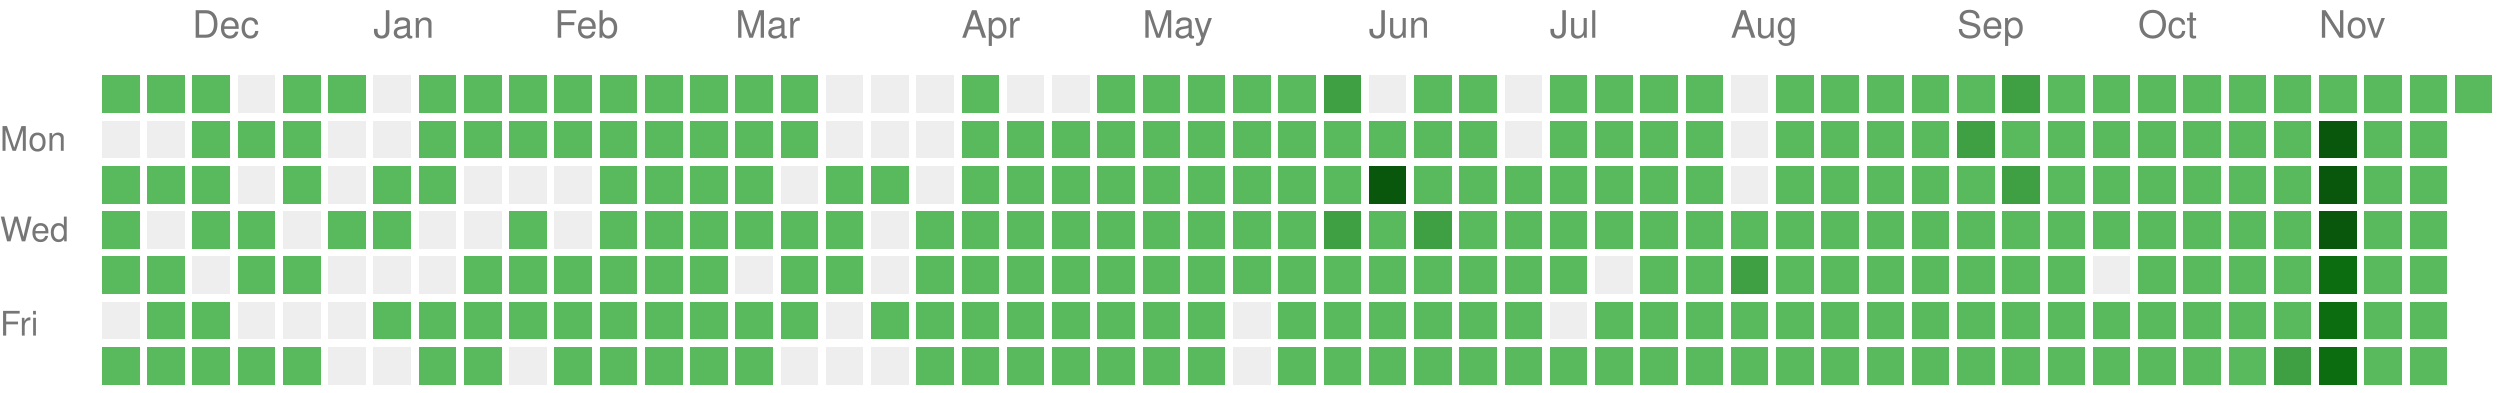
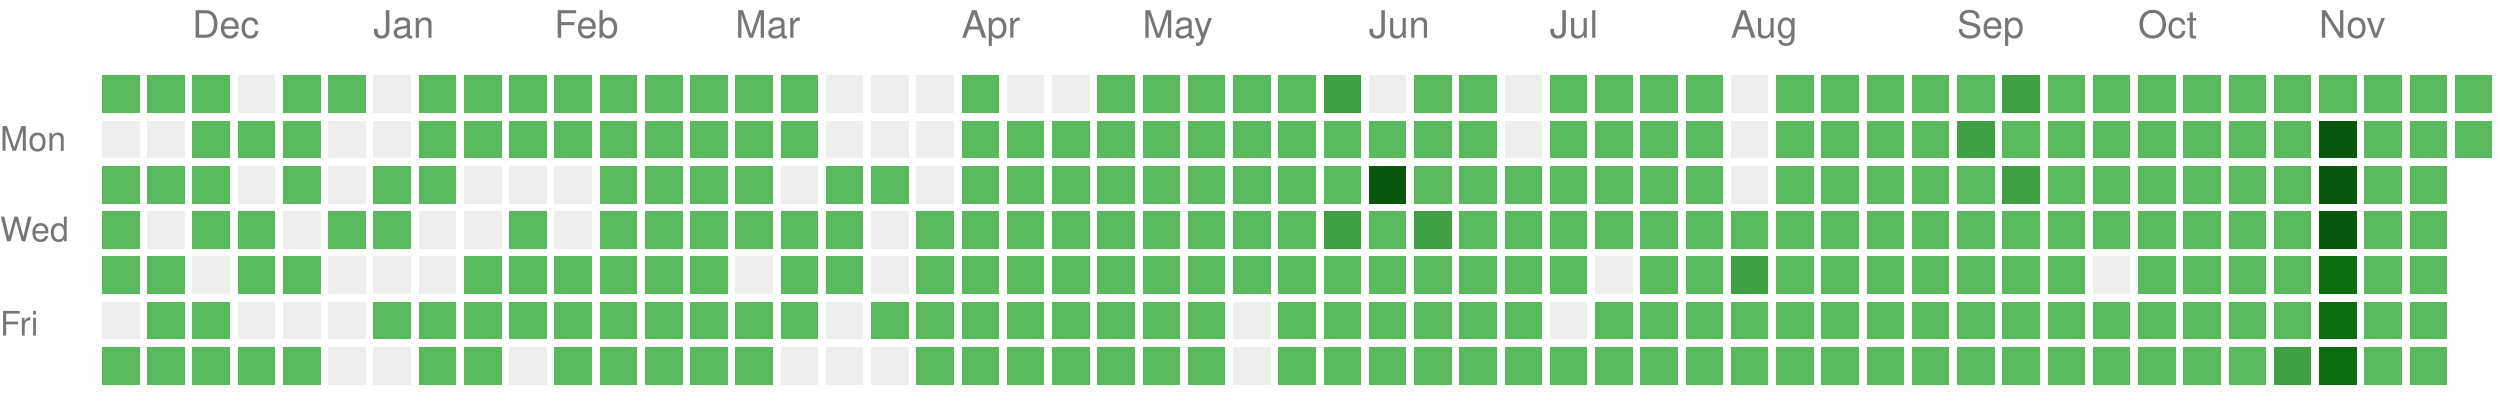
<svg xmlns="http://www.w3.org/2000/svg" version="1.1" width="663" height="104">
  <rect style="fill:#58ba5c;shape-rendering:crispedges;" data-score="1" data-date="2025-11-23" x="27" y="20" width="10" height="10" />
  <rect style="fill:#58ba5c;shape-rendering:crispedges;" data-score="1" data-date="2025-11-30" x="39" y="20" width="10" height="10" />
  <rect style="fill:#58ba5c;shape-rendering:crispedges;" data-score="1" data-date="2025-12-07" x="51" y="20" width="10" height="10" />
  <rect style="fill:#EEEEEE;shape-rendering:crispedges;" data-score="0" data-date="2025-12-14" x="63" y="20" width="10" height="10" />
  <rect style="fill:#58ba5c;shape-rendering:crispedges;" data-score="1" data-date="2025-12-21" x="75" y="20" width="10" height="10" />
  <rect style="fill:#58ba5c;shape-rendering:crispedges;" data-score="1" data-date="2025-12-28" x="87" y="20" width="10" height="10" />
  <rect style="fill:#EEEEEE;shape-rendering:crispedges;" data-score="0" data-date="2026-01-04" x="99" y="20" width="10" height="10" />
  <rect style="fill:#58ba5c;shape-rendering:crispedges;" data-score="1" data-date="2026-01-11" x="111" y="20" width="10" height="10" />
  <rect style="fill:#58ba5c;shape-rendering:crispedges;" data-score="1" data-date="2026-01-18" x="123" y="20" width="10" height="10" />
  <rect style="fill:#58ba5c;shape-rendering:crispedges;" data-score="1" data-date="2026-01-25" x="135" y="20" width="10" height="10" />
  <rect style="fill:#58ba5c;shape-rendering:crispedges;" data-score="1" data-date="2026-02-01" x="147" y="20" width="10" height="10" />
  <rect style="fill:#58ba5c;shape-rendering:crispedges;" data-score="1" data-date="2026-02-08" x="159" y="20" width="10" height="10" />
  <rect style="fill:#58ba5c;shape-rendering:crispedges;" data-score="1" data-date="2026-02-15" x="171" y="20" width="10" height="10" />
  <rect style="fill:#58ba5c;shape-rendering:crispedges;" data-score="1" data-date="2026-02-22" x="183" y="20" width="10" height="10" />
  <rect style="fill:#58ba5c;shape-rendering:crispedges;" data-score="1" data-date="2026-03-01" x="195" y="20" width="10" height="10" />
  <rect style="fill:#58ba5c;shape-rendering:crispedges;" data-score="1" data-date="2026-03-08" x="207" y="20" width="10" height="10" />
  <rect style="fill:#EEEEEE;shape-rendering:crispedges;" data-score="0" data-date="2026-03-15" x="219" y="20" width="10" height="10" />
  <rect style="fill:#EEEEEE;shape-rendering:crispedges;" data-score="0" data-date="2026-03-22" x="231" y="20" width="10" height="10" />
  <rect style="fill:#EEEEEE;shape-rendering:crispedges;" data-score="0" data-date="2026-03-29" x="243" y="20" width="10" height="10" />
  <rect style="fill:#58ba5c;shape-rendering:crispedges;" data-score="1" data-date="2026-04-05" x="255" y="20" width="10" height="10" />
  <rect style="fill:#EEEEEE;shape-rendering:crispedges;" data-score="0" data-date="2026-04-12" x="267" y="20" width="10" height="10" />
  <rect style="fill:#EEEEEE;shape-rendering:crispedges;" data-score="0" data-date="2026-04-19" x="279" y="20" width="10" height="10" />
  <rect style="fill:#58ba5c;shape-rendering:crispedges;" data-score="1" data-date="2026-04-26" x="291" y="20" width="10" height="10" />
  <rect style="fill:#58ba5c;shape-rendering:crispedges;" data-score="1" data-date="2026-05-03" x="303" y="20" width="10" height="10" />
  <rect style="fill:#58ba5c;shape-rendering:crispedges;" data-score="1" data-date="2026-05-10" x="315" y="20" width="10" height="10" />
  <rect style="fill:#58ba5c;shape-rendering:crispedges;" data-score="1" data-date="2026-05-17" x="327" y="20" width="10" height="10" />
  <rect style="fill:#58ba5c;shape-rendering:crispedges;" data-score="1" data-date="2026-05-24" x="339" y="20" width="10" height="10" />
  <rect style="fill:#3ea042;shape-rendering:crispedges;" data-score="2" data-date="2026-05-31" x="351" y="20" width="10" height="10" />
  <rect style="fill:#EEEEEE;shape-rendering:crispedges;" data-score="0" data-date="2026-06-07" x="363" y="20" width="10" height="10" />
  <rect style="fill:#58ba5c;shape-rendering:crispedges;" data-score="1" data-date="2026-06-14" x="375" y="20" width="10" height="10" />
  <rect style="fill:#58ba5c;shape-rendering:crispedges;" data-score="1" data-date="2026-06-21" x="387" y="20" width="10" height="10" />
  <rect style="fill:#EEEEEE;shape-rendering:crispedges;" data-score="0" data-date="2026-06-28" x="399" y="20" width="10" height="10" />
  <rect style="fill:#58ba5c;shape-rendering:crispedges;" data-score="1" data-date="2026-07-05" x="411" y="20" width="10" height="10" />
  <rect style="fill:#58ba5c;shape-rendering:crispedges;" data-score="1" data-date="2026-07-12" x="423" y="20" width="10" height="10" />
  <rect style="fill:#58ba5c;shape-rendering:crispedges;" data-score="1" data-date="2026-07-19" x="435" y="20" width="10" height="10" />
  <rect style="fill:#58ba5c;shape-rendering:crispedges;" data-score="1" data-date="2026-07-26" x="447" y="20" width="10" height="10" />
  <rect style="fill:#EEEEEE;shape-rendering:crispedges;" data-score="0" data-date="2026-08-02" x="459" y="20" width="10" height="10" />
  <rect style="fill:#58ba5c;shape-rendering:crispedges;" data-score="1" data-date="2026-08-09" x="471" y="20" width="10" height="10" />
  <rect style="fill:#58ba5c;shape-rendering:crispedges;" data-score="1" data-date="2026-08-16" x="483" y="20" width="10" height="10" />
  <rect style="fill:#58ba5c;shape-rendering:crispedges;" data-score="1" data-date="2026-08-23" x="495" y="20" width="10" height="10" />
  <rect style="fill:#58ba5c;shape-rendering:crispedges;" data-score="1" data-date="2026-08-30" x="507" y="20" width="10" height="10" />
  <rect style="fill:#58ba5c;shape-rendering:crispedges;" data-score="1" data-date="2026-09-06" x="519" y="20" width="10" height="10" />
  <rect style="fill:#3ea042;shape-rendering:crispedges;" data-score="2" data-date="2026-09-13" x="531" y="20" width="10" height="10" />
  <rect style="fill:#58ba5c;shape-rendering:crispedges;" data-score="1" data-date="2026-09-20" x="543" y="20" width="10" height="10" />
  <rect style="fill:#58ba5c;shape-rendering:crispedges;" data-score="1" data-date="2026-09-27" x="555" y="20" width="10" height="10" />
  <rect style="fill:#58ba5c;shape-rendering:crispedges;" data-score="1" data-date="2026-10-04" x="567" y="20" width="10" height="10" />
  <rect style="fill:#58ba5c;shape-rendering:crispedges;" data-score="1" data-date="2026-10-11" x="579" y="20" width="10" height="10" />
  <rect style="fill:#58ba5c;shape-rendering:crispedges;" data-score="1" data-date="2026-10-18" x="591" y="20" width="10" height="10" />
  <rect style="fill:#58ba5c;shape-rendering:crispedges;" data-score="1" data-date="2026-10-25" x="603" y="20" width="10" height="10" />
  <rect style="fill:#58ba5c;shape-rendering:crispedges;" data-score="1" data-date="2026-11-01" x="615" y="20" width="10" height="10" />
  <rect style="fill:#58ba5c;shape-rendering:crispedges;" data-score="1" data-date="2026-11-08" x="627" y="20" width="10" height="10" />
  <rect style="fill:#58ba5c;shape-rendering:crispedges;" data-score="1" data-date="2026-11-15" x="639" y="20" width="10" height="10" />
  <rect style="fill:#58ba5c;shape-rendering:crispedges;" data-score="1" data-date="2026-11-22" x="651" y="20" width="10" height="10" />
  <rect style="fill:#EEEEEE;shape-rendering:crispedges;" data-score="0" data-date="2025-11-24" x="27" y="32" width="10" height="10" />
  <rect style="fill:#EEEEEE;shape-rendering:crispedges;" data-score="0" data-date="2025-12-01" x="39" y="32" width="10" height="10" />
  <rect style="fill:#58ba5c;shape-rendering:crispedges;" data-score="1" data-date="2025-12-08" x="51" y="32" width="10" height="10" />
  <rect style="fill:#58ba5c;shape-rendering:crispedges;" data-score="1" data-date="2025-12-15" x="63" y="32" width="10" height="10" />
  <rect style="fill:#58ba5c;shape-rendering:crispedges;" data-score="1" data-date="2025-12-22" x="75" y="32" width="10" height="10" />
  <rect style="fill:#EEEEEE;shape-rendering:crispedges;" data-score="0" data-date="2025-12-29" x="87" y="32" width="10" height="10" />
  <rect style="fill:#EEEEEE;shape-rendering:crispedges;" data-score="0" data-date="2026-01-05" x="99" y="32" width="10" height="10" />
  <rect style="fill:#58ba5c;shape-rendering:crispedges;" data-score="1" data-date="2026-01-12" x="111" y="32" width="10" height="10" />
  <rect style="fill:#58ba5c;shape-rendering:crispedges;" data-score="1" data-date="2026-01-19" x="123" y="32" width="10" height="10" />
  <rect style="fill:#58ba5c;shape-rendering:crispedges;" data-score="1" data-date="2026-01-26" x="135" y="32" width="10" height="10" />
  <rect style="fill:#58ba5c;shape-rendering:crispedges;" data-score="1" data-date="2026-02-02" x="147" y="32" width="10" height="10" />
  <rect style="fill:#58ba5c;shape-rendering:crispedges;" data-score="1" data-date="2026-02-09" x="159" y="32" width="10" height="10" />
  <rect style="fill:#58ba5c;shape-rendering:crispedges;" data-score="1" data-date="2026-02-16" x="171" y="32" width="10" height="10" />
  <rect style="fill:#58ba5c;shape-rendering:crispedges;" data-score="1" data-date="2026-02-23" x="183" y="32" width="10" height="10" />
  <rect style="fill:#58ba5c;shape-rendering:crispedges;" data-score="1" data-date="2026-03-02" x="195" y="32" width="10" height="10" />
  <rect style="fill:#58ba5c;shape-rendering:crispedges;" data-score="1" data-date="2026-03-09" x="207" y="32" width="10" height="10" />
  <rect style="fill:#EEEEEE;shape-rendering:crispedges;" data-score="0" data-date="2026-03-16" x="219" y="32" width="10" height="10" />
  <rect style="fill:#EEEEEE;shape-rendering:crispedges;" data-score="0" data-date="2026-03-23" x="231" y="32" width="10" height="10" />
  <rect style="fill:#EEEEEE;shape-rendering:crispedges;" data-score="0" data-date="2026-03-30" x="243" y="32" width="10" height="10" />
  <rect style="fill:#58ba5c;shape-rendering:crispedges;" data-score="1" data-date="2026-04-06" x="255" y="32" width="10" height="10" />
  <rect style="fill:#58ba5c;shape-rendering:crispedges;" data-score="1" data-date="2026-04-13" x="267" y="32" width="10" height="10" />
  <rect style="fill:#58ba5c;shape-rendering:crispedges;" data-score="1" data-date="2026-04-20" x="279" y="32" width="10" height="10" />
  <rect style="fill:#58ba5c;shape-rendering:crispedges;" data-score="1" data-date="2026-04-27" x="291" y="32" width="10" height="10" />
  <rect style="fill:#58ba5c;shape-rendering:crispedges;" data-score="1" data-date="2026-05-04" x="303" y="32" width="10" height="10" />
  <rect style="fill:#58ba5c;shape-rendering:crispedges;" data-score="1" data-date="2026-05-11" x="315" y="32" width="10" height="10" />
  <rect style="fill:#58ba5c;shape-rendering:crispedges;" data-score="1" data-date="2026-05-18" x="327" y="32" width="10" height="10" />
  <rect style="fill:#58ba5c;shape-rendering:crispedges;" data-score="1" data-date="2026-05-25" x="339" y="32" width="10" height="10" />
  <rect style="fill:#58ba5c;shape-rendering:crispedges;" data-score="1" data-date="2026-06-01" x="351" y="32" width="10" height="10" />
  <rect style="fill:#58ba5c;shape-rendering:crispedges;" data-score="1" data-date="2026-06-08" x="363" y="32" width="10" height="10" />
  <rect style="fill:#58ba5c;shape-rendering:crispedges;" data-score="1" data-date="2026-06-15" x="375" y="32" width="10" height="10" />
  <rect style="fill:#58ba5c;shape-rendering:crispedges;" data-score="1" data-date="2026-06-22" x="387" y="32" width="10" height="10" />
  <rect style="fill:#EEEEEE;shape-rendering:crispedges;" data-score="0" data-date="2026-06-29" x="399" y="32" width="10" height="10" />
  <rect style="fill:#58ba5c;shape-rendering:crispedges;" data-score="1" data-date="2026-07-06" x="411" y="32" width="10" height="10" />
  <rect style="fill:#58ba5c;shape-rendering:crispedges;" data-score="1" data-date="2026-07-13" x="423" y="32" width="10" height="10" />
  <rect style="fill:#58ba5c;shape-rendering:crispedges;" data-score="1" data-date="2026-07-20" x="435" y="32" width="10" height="10" />
  <rect style="fill:#58ba5c;shape-rendering:crispedges;" data-score="1" data-date="2026-07-27" x="447" y="32" width="10" height="10" />
  <rect style="fill:#EEEEEE;shape-rendering:crispedges;" data-score="0" data-date="2026-08-03" x="459" y="32" width="10" height="10" />
  <rect style="fill:#58ba5c;shape-rendering:crispedges;" data-score="1" data-date="2026-08-10" x="471" y="32" width="10" height="10" />
  <rect style="fill:#58ba5c;shape-rendering:crispedges;" data-score="1" data-date="2026-08-17" x="483" y="32" width="10" height="10" />
  <rect style="fill:#58ba5c;shape-rendering:crispedges;" data-score="1" data-date="2026-08-24" x="495" y="32" width="10" height="10" />
  <rect style="fill:#58ba5c;shape-rendering:crispedges;" data-score="1" data-date="2026-08-31" x="507" y="32" width="10" height="10" />
  <rect style="fill:#3ea042;shape-rendering:crispedges;" data-score="2" data-date="2026-09-07" x="519" y="32" width="10" height="10" />
  <rect style="fill:#58ba5c;shape-rendering:crispedges;" data-score="1" data-date="2026-09-14" x="531" y="32" width="10" height="10" />
  <rect style="fill:#58ba5c;shape-rendering:crispedges;" data-score="1" data-date="2026-09-21" x="543" y="32" width="10" height="10" />
  <rect style="fill:#58ba5c;shape-rendering:crispedges;" data-score="1" data-date="2026-09-28" x="555" y="32" width="10" height="10" />
  <rect style="fill:#58ba5c;shape-rendering:crispedges;" data-score="1" data-date="2026-10-05" x="567" y="32" width="10" height="10" />
  <rect style="fill:#58ba5c;shape-rendering:crispedges;" data-score="1" data-date="2026-10-12" x="579" y="32" width="10" height="10" />
  <rect style="fill:#58ba5c;shape-rendering:crispedges;" data-score="1" data-date="2026-10-19" x="591" y="32" width="10" height="10" />
  <rect style="fill:#58ba5c;shape-rendering:crispedges;" data-score="1" data-date="2026-10-26" x="603" y="32" width="10" height="10" />
  <rect style="fill:#09570c;shape-rendering:crispedges;" data-score="4" data-date="2026-11-02" x="615" y="32" width="10" height="10" />
  <rect style="fill:#58ba5c;shape-rendering:crispedges;" data-score="1" data-date="2026-11-09" x="627" y="32" width="10" height="10" />
  <rect style="fill:#58ba5c;shape-rendering:crispedges;" data-score="1" data-date="2026-11-16" x="639" y="32" width="10" height="10" />
+   <rect style="fill:#58ba5c;shape-rendering:crispedges;" data-score="1" data-date="2026-11-23" x="651" y="32" width="10" height="10" />
  <rect style="fill:#58ba5c;shape-rendering:crispedges;" data-score="1" data-date="2025-11-25" x="27" y="44" width="10" height="10" />
  <rect style="fill:#58ba5c;shape-rendering:crispedges;" data-score="1" data-date="2025-12-02" x="39" y="44" width="10" height="10" />
  <rect style="fill:#58ba5c;shape-rendering:crispedges;" data-score="1" data-date="2025-12-09" x="51" y="44" width="10" height="10" />
  <rect style="fill:#EEEEEE;shape-rendering:crispedges;" data-score="0" data-date="2025-12-16" x="63" y="44" width="10" height="10" />
  <rect style="fill:#58ba5c;shape-rendering:crispedges;" data-score="1" data-date="2025-12-23" x="75" y="44" width="10" height="10" />
  <rect style="fill:#EEEEEE;shape-rendering:crispedges;" data-score="0" data-date="2025-12-30" x="87" y="44" width="10" height="10" />
  <rect style="fill:#58ba5c;shape-rendering:crispedges;" data-score="1" data-date="2026-01-06" x="99" y="44" width="10" height="10" />
  <rect style="fill:#58ba5c;shape-rendering:crispedges;" data-score="1" data-date="2026-01-13" x="111" y="44" width="10" height="10" />
  <rect style="fill:#EEEEEE;shape-rendering:crispedges;" data-score="0" data-date="2026-01-20" x="123" y="44" width="10" height="10" />
  <rect style="fill:#EEEEEE;shape-rendering:crispedges;" data-score="0" data-date="2026-01-27" x="135" y="44" width="10" height="10" />
  <rect style="fill:#EEEEEE;shape-rendering:crispedges;" data-score="0" data-date="2026-02-03" x="147" y="44" width="10" height="10" />
  <rect style="fill:#58ba5c;shape-rendering:crispedges;" data-score="1" data-date="2026-02-10" x="159" y="44" width="10" height="10" />
  <rect style="fill:#58ba5c;shape-rendering:crispedges;" data-score="1" data-date="2026-02-17" x="171" y="44" width="10" height="10" />
  <rect style="fill:#58ba5c;shape-rendering:crispedges;" data-score="1" data-date="2026-02-24" x="183" y="44" width="10" height="10" />
  <rect style="fill:#58ba5c;shape-rendering:crispedges;" data-score="1" data-date="2026-03-03" x="195" y="44" width="10" height="10" />
  <rect style="fill:#EEEEEE;shape-rendering:crispedges;" data-score="0" data-date="2026-03-10" x="207" y="44" width="10" height="10" />
  <rect style="fill:#58ba5c;shape-rendering:crispedges;" data-score="1" data-date="2026-03-17" x="219" y="44" width="10" height="10" />
  <rect style="fill:#58ba5c;shape-rendering:crispedges;" data-score="1" data-date="2026-03-24" x="231" y="44" width="10" height="10" />
  <rect style="fill:#EEEEEE;shape-rendering:crispedges;" data-score="0" data-date="2026-03-31" x="243" y="44" width="10" height="10" />
  <rect style="fill:#58ba5c;shape-rendering:crispedges;" data-score="1" data-date="2026-04-07" x="255" y="44" width="10" height="10" />
  <rect style="fill:#58ba5c;shape-rendering:crispedges;" data-score="1" data-date="2026-04-14" x="267" y="44" width="10" height="10" />
  <rect style="fill:#58ba5c;shape-rendering:crispedges;" data-score="1" data-date="2026-04-21" x="279" y="44" width="10" height="10" />
  <rect style="fill:#58ba5c;shape-rendering:crispedges;" data-score="1" data-date="2026-04-28" x="291" y="44" width="10" height="10" />
  <rect style="fill:#58ba5c;shape-rendering:crispedges;" data-score="1" data-date="2026-05-05" x="303" y="44" width="10" height="10" />
  <rect style="fill:#58ba5c;shape-rendering:crispedges;" data-score="1" data-date="2026-05-12" x="315" y="44" width="10" height="10" />
  <rect style="fill:#58ba5c;shape-rendering:crispedges;" data-score="1" data-date="2026-05-19" x="327" y="44" width="10" height="10" />
  <rect style="fill:#58ba5c;shape-rendering:crispedges;" data-score="1" data-date="2026-05-26" x="339" y="44" width="10" height="10" />
  <rect style="fill:#58ba5c;shape-rendering:crispedges;" data-score="1" data-date="2026-06-02" x="351" y="44" width="10" height="10" />
  <rect style="fill:#09570c;shape-rendering:crispedges;" data-score="4" data-date="2026-06-09" x="363" y="44" width="10" height="10" />
  <rect style="fill:#58ba5c;shape-rendering:crispedges;" data-score="1" data-date="2026-06-16" x="375" y="44" width="10" height="10" />
  <rect style="fill:#58ba5c;shape-rendering:crispedges;" data-score="1" data-date="2026-06-23" x="387" y="44" width="10" height="10" />
  <rect style="fill:#58ba5c;shape-rendering:crispedges;" data-score="1" data-date="2026-06-30" x="399" y="44" width="10" height="10" />
  <rect style="fill:#58ba5c;shape-rendering:crispedges;" data-score="1" data-date="2026-07-07" x="411" y="44" width="10" height="10" />
  <rect style="fill:#58ba5c;shape-rendering:crispedges;" data-score="1" data-date="2026-07-14" x="423" y="44" width="10" height="10" />
  <rect style="fill:#58ba5c;shape-rendering:crispedges;" data-score="1" data-date="2026-07-21" x="435" y="44" width="10" height="10" />
  <rect style="fill:#58ba5c;shape-rendering:crispedges;" data-score="1" data-date="2026-07-28" x="447" y="44" width="10" height="10" />
  <rect style="fill:#EEEEEE;shape-rendering:crispedges;" data-score="0" data-date="2026-08-04" x="459" y="44" width="10" height="10" />
  <rect style="fill:#58ba5c;shape-rendering:crispedges;" data-score="1" data-date="2026-08-11" x="471" y="44" width="10" height="10" />
  <rect style="fill:#58ba5c;shape-rendering:crispedges;" data-score="1" data-date="2026-08-18" x="483" y="44" width="10" height="10" />
  <rect style="fill:#58ba5c;shape-rendering:crispedges;" data-score="1" data-date="2026-08-25" x="495" y="44" width="10" height="10" />
  <rect style="fill:#58ba5c;shape-rendering:crispedges;" data-score="1" data-date="2026-09-01" x="507" y="44" width="10" height="10" />
  <rect style="fill:#58ba5c;shape-rendering:crispedges;" data-score="1" data-date="2026-09-08" x="519" y="44" width="10" height="10" />
  <rect style="fill:#3ea042;shape-rendering:crispedges;" data-score="2" data-date="2026-09-15" x="531" y="44" width="10" height="10" />
  <rect style="fill:#58ba5c;shape-rendering:crispedges;" data-score="1" data-date="2026-09-22" x="543" y="44" width="10" height="10" />
  <rect style="fill:#58ba5c;shape-rendering:crispedges;" data-score="1" data-date="2026-09-29" x="555" y="44" width="10" height="10" />
  <rect style="fill:#58ba5c;shape-rendering:crispedges;" data-score="1" data-date="2026-10-06" x="567" y="44" width="10" height="10" />
  <rect style="fill:#58ba5c;shape-rendering:crispedges;" data-score="1" data-date="2026-10-13" x="579" y="44" width="10" height="10" />
  <rect style="fill:#58ba5c;shape-rendering:crispedges;" data-score="1" data-date="2026-10-20" x="591" y="44" width="10" height="10" />
  <rect style="fill:#58ba5c;shape-rendering:crispedges;" data-score="1" data-date="2026-10-27" x="603" y="44" width="10" height="10" />
  <rect style="fill:#09570c;shape-rendering:crispedges;" data-score="4" data-date="2026-11-03" x="615" y="44" width="10" height="10" />
  <rect style="fill:#58ba5c;shape-rendering:crispedges;" data-score="1" data-date="2026-11-10" x="627" y="44" width="10" height="10" />
  <rect style="fill:#58ba5c;shape-rendering:crispedges;" data-score="1" data-date="2026-11-17" x="639" y="44" width="10" height="10" />
  <rect style="fill:#58ba5c;shape-rendering:crispedges;" data-score="1" data-date="2025-11-26" x="27" y="56" width="10" height="10" />
  <rect style="fill:#EEEEEE;shape-rendering:crispedges;" data-score="0" data-date="2025-12-03" x="39" y="56" width="10" height="10" />
  <rect style="fill:#58ba5c;shape-rendering:crispedges;" data-score="1" data-date="2025-12-10" x="51" y="56" width="10" height="10" />
  <rect style="fill:#58ba5c;shape-rendering:crispedges;" data-score="1" data-date="2025-12-17" x="63" y="56" width="10" height="10" />
  <rect style="fill:#EEEEEE;shape-rendering:crispedges;" data-score="0" data-date="2025-12-24" x="75" y="56" width="10" height="10" />
  <rect style="fill:#58ba5c;shape-rendering:crispedges;" data-score="1" data-date="2025-12-31" x="87" y="56" width="10" height="10" />
  <rect style="fill:#58ba5c;shape-rendering:crispedges;" data-score="1" data-date="2026-01-07" x="99" y="56" width="10" height="10" />
  <rect style="fill:#EEEEEE;shape-rendering:crispedges;" data-score="0" data-date="2026-01-14" x="111" y="56" width="10" height="10" />
  <rect style="fill:#EEEEEE;shape-rendering:crispedges;" data-score="0" data-date="2026-01-21" x="123" y="56" width="10" height="10" />
  <rect style="fill:#58ba5c;shape-rendering:crispedges;" data-score="1" data-date="2026-01-28" x="135" y="56" width="10" height="10" />
  <rect style="fill:#EEEEEE;shape-rendering:crispedges;" data-score="0" data-date="2026-02-04" x="147" y="56" width="10" height="10" />
  <rect style="fill:#58ba5c;shape-rendering:crispedges;" data-score="1" data-date="2026-02-11" x="159" y="56" width="10" height="10" />
  <rect style="fill:#58ba5c;shape-rendering:crispedges;" data-score="1" data-date="2026-02-18" x="171" y="56" width="10" height="10" />
  <rect style="fill:#58ba5c;shape-rendering:crispedges;" data-score="1" data-date="2026-02-25" x="183" y="56" width="10" height="10" />
  <rect style="fill:#58ba5c;shape-rendering:crispedges;" data-score="1" data-date="2026-03-04" x="195" y="56" width="10" height="10" />
  <rect style="fill:#58ba5c;shape-rendering:crispedges;" data-score="1" data-date="2026-03-11" x="207" y="56" width="10" height="10" />
  <rect style="fill:#58ba5c;shape-rendering:crispedges;" data-score="1" data-date="2026-03-18" x="219" y="56" width="10" height="10" />
  <rect style="fill:#EEEEEE;shape-rendering:crispedges;" data-score="0" data-date="2026-03-25" x="231" y="56" width="10" height="10" />
  <rect style="fill:#58ba5c;shape-rendering:crispedges;" data-score="1" data-date="2026-04-01" x="243" y="56" width="10" height="10" />
  <rect style="fill:#58ba5c;shape-rendering:crispedges;" data-score="1" data-date="2026-04-08" x="255" y="56" width="10" height="10" />
  <rect style="fill:#58ba5c;shape-rendering:crispedges;" data-score="1" data-date="2026-04-15" x="267" y="56" width="10" height="10" />
  <rect style="fill:#58ba5c;shape-rendering:crispedges;" data-score="1" data-date="2026-04-22" x="279" y="56" width="10" height="10" />
  <rect style="fill:#58ba5c;shape-rendering:crispedges;" data-score="1" data-date="2026-04-29" x="291" y="56" width="10" height="10" />
  <rect style="fill:#58ba5c;shape-rendering:crispedges;" data-score="1" data-date="2026-05-06" x="303" y="56" width="10" height="10" />
  <rect style="fill:#58ba5c;shape-rendering:crispedges;" data-score="1" data-date="2026-05-13" x="315" y="56" width="10" height="10" />
  <rect style="fill:#58ba5c;shape-rendering:crispedges;" data-score="1" data-date="2026-05-20" x="327" y="56" width="10" height="10" />
  <rect style="fill:#58ba5c;shape-rendering:crispedges;" data-score="1" data-date="2026-05-27" x="339" y="56" width="10" height="10" />
  <rect style="fill:#3ea042;shape-rendering:crispedges;" data-score="2" data-date="2026-06-03" x="351" y="56" width="10" height="10" />
  <rect style="fill:#58ba5c;shape-rendering:crispedges;" data-score="1" data-date="2026-06-10" x="363" y="56" width="10" height="10" />
  <rect style="fill:#3ea042;shape-rendering:crispedges;" data-score="2" data-date="2026-06-17" x="375" y="56" width="10" height="10" />
  <rect style="fill:#58ba5c;shape-rendering:crispedges;" data-score="1" data-date="2026-06-24" x="387" y="56" width="10" height="10" />
  <rect style="fill:#58ba5c;shape-rendering:crispedges;" data-score="1" data-date="2026-07-01" x="399" y="56" width="10" height="10" />
  <rect style="fill:#58ba5c;shape-rendering:crispedges;" data-score="1" data-date="2026-07-08" x="411" y="56" width="10" height="10" />
  <rect style="fill:#58ba5c;shape-rendering:crispedges;" data-score="1" data-date="2026-07-15" x="423" y="56" width="10" height="10" />
  <rect style="fill:#58ba5c;shape-rendering:crispedges;" data-score="1" data-date="2026-07-22" x="435" y="56" width="10" height="10" />
  <rect style="fill:#58ba5c;shape-rendering:crispedges;" data-score="1" data-date="2026-07-29" x="447" y="56" width="10" height="10" />
  <rect style="fill:#58ba5c;shape-rendering:crispedges;" data-score="1" data-date="2026-08-05" x="459" y="56" width="10" height="10" />
  <rect style="fill:#58ba5c;shape-rendering:crispedges;" data-score="1" data-date="2026-08-12" x="471" y="56" width="10" height="10" />
  <rect style="fill:#58ba5c;shape-rendering:crispedges;" data-score="1" data-date="2026-08-19" x="483" y="56" width="10" height="10" />
  <rect style="fill:#58ba5c;shape-rendering:crispedges;" data-score="1" data-date="2026-08-26" x="495" y="56" width="10" height="10" />
  <rect style="fill:#58ba5c;shape-rendering:crispedges;" data-score="1" data-date="2026-09-02" x="507" y="56" width="10" height="10" />
  <rect style="fill:#58ba5c;shape-rendering:crispedges;" data-score="1" data-date="2026-09-09" x="519" y="56" width="10" height="10" />
  <rect style="fill:#58ba5c;shape-rendering:crispedges;" data-score="1" data-date="2026-09-16" x="531" y="56" width="10" height="10" />
  <rect style="fill:#58ba5c;shape-rendering:crispedges;" data-score="1" data-date="2026-09-23" x="543" y="56" width="10" height="10" />
  <rect style="fill:#58ba5c;shape-rendering:crispedges;" data-score="1" data-date="2026-09-30" x="555" y="56" width="10" height="10" />
  <rect style="fill:#58ba5c;shape-rendering:crispedges;" data-score="1" data-date="2026-10-07" x="567" y="56" width="10" height="10" />
  <rect style="fill:#58ba5c;shape-rendering:crispedges;" data-score="1" data-date="2026-10-14" x="579" y="56" width="10" height="10" />
  <rect style="fill:#58ba5c;shape-rendering:crispedges;" data-score="1" data-date="2026-10-21" x="591" y="56" width="10" height="10" />
  <rect style="fill:#58ba5c;shape-rendering:crispedges;" data-score="1" data-date="2026-10-28" x="603" y="56" width="10" height="10" />
  <rect style="fill:#09570c;shape-rendering:crispedges;" data-score="4" data-date="2026-11-04" x="615" y="56" width="10" height="10" />
  <rect style="fill:#58ba5c;shape-rendering:crispedges;" data-score="1" data-date="2026-11-11" x="627" y="56" width="10" height="10" />
  <rect style="fill:#58ba5c;shape-rendering:crispedges;" data-score="1" data-date="2026-11-18" x="639" y="56" width="10" height="10" />
  <rect style="fill:#58ba5c;shape-rendering:crispedges;" data-score="1" data-date="2025-11-27" x="27" y="68" width="10" height="10" />
  <rect style="fill:#58ba5c;shape-rendering:crispedges;" data-score="1" data-date="2025-12-04" x="39" y="68" width="10" height="10" />
  <rect style="fill:#EEEEEE;shape-rendering:crispedges;" data-score="0" data-date="2025-12-11" x="51" y="68" width="10" height="10" />
  <rect style="fill:#58ba5c;shape-rendering:crispedges;" data-score="1" data-date="2025-12-18" x="63" y="68" width="10" height="10" />
  <rect style="fill:#58ba5c;shape-rendering:crispedges;" data-score="1" data-date="2025-12-25" x="75" y="68" width="10" height="10" />
  <rect style="fill:#EEEEEE;shape-rendering:crispedges;" data-score="0" data-date="2026-01-01" x="87" y="68" width="10" height="10" />
  <rect style="fill:#EEEEEE;shape-rendering:crispedges;" data-score="0" data-date="2026-01-08" x="99" y="68" width="10" height="10" />
  <rect style="fill:#EEEEEE;shape-rendering:crispedges;" data-score="0" data-date="2026-01-15" x="111" y="68" width="10" height="10" />
  <rect style="fill:#58ba5c;shape-rendering:crispedges;" data-score="1" data-date="2026-01-22" x="123" y="68" width="10" height="10" />
  <rect style="fill:#58ba5c;shape-rendering:crispedges;" data-score="1" data-date="2026-01-29" x="135" y="68" width="10" height="10" />
  <rect style="fill:#58ba5c;shape-rendering:crispedges;" data-score="1" data-date="2026-02-05" x="147" y="68" width="10" height="10" />
  <rect style="fill:#58ba5c;shape-rendering:crispedges;" data-score="1" data-date="2026-02-12" x="159" y="68" width="10" height="10" />
  <rect style="fill:#58ba5c;shape-rendering:crispedges;" data-score="1" data-date="2026-02-19" x="171" y="68" width="10" height="10" />
  <rect style="fill:#58ba5c;shape-rendering:crispedges;" data-score="1" data-date="2026-02-26" x="183" y="68" width="10" height="10" />
  <rect style="fill:#EEEEEE;shape-rendering:crispedges;" data-score="0" data-date="2026-03-05" x="195" y="68" width="10" height="10" />
  <rect style="fill:#58ba5c;shape-rendering:crispedges;" data-score="1" data-date="2026-03-12" x="207" y="68" width="10" height="10" />
  <rect style="fill:#58ba5c;shape-rendering:crispedges;" data-score="1" data-date="2026-03-19" x="219" y="68" width="10" height="10" />
  <rect style="fill:#EEEEEE;shape-rendering:crispedges;" data-score="0" data-date="2026-03-26" x="231" y="68" width="10" height="10" />
  <rect style="fill:#58ba5c;shape-rendering:crispedges;" data-score="1" data-date="2026-04-02" x="243" y="68" width="10" height="10" />
  <rect style="fill:#58ba5c;shape-rendering:crispedges;" data-score="1" data-date="2026-04-09" x="255" y="68" width="10" height="10" />
  <rect style="fill:#58ba5c;shape-rendering:crispedges;" data-score="1" data-date="2026-04-16" x="267" y="68" width="10" height="10" />
  <rect style="fill:#58ba5c;shape-rendering:crispedges;" data-score="1" data-date="2026-04-23" x="279" y="68" width="10" height="10" />
  <rect style="fill:#58ba5c;shape-rendering:crispedges;" data-score="1" data-date="2026-04-30" x="291" y="68" width="10" height="10" />
  <rect style="fill:#58ba5c;shape-rendering:crispedges;" data-score="1" data-date="2026-05-07" x="303" y="68" width="10" height="10" />
  <rect style="fill:#58ba5c;shape-rendering:crispedges;" data-score="1" data-date="2026-05-14" x="315" y="68" width="10" height="10" />
  <rect style="fill:#58ba5c;shape-rendering:crispedges;" data-score="1" data-date="2026-05-21" x="327" y="68" width="10" height="10" />
  <rect style="fill:#58ba5c;shape-rendering:crispedges;" data-score="1" data-date="2026-05-28" x="339" y="68" width="10" height="10" />
  <rect style="fill:#58ba5c;shape-rendering:crispedges;" data-score="1" data-date="2026-06-04" x="351" y="68" width="10" height="10" />
  <rect style="fill:#58ba5c;shape-rendering:crispedges;" data-score="1" data-date="2026-06-11" x="363" y="68" width="10" height="10" />
  <rect style="fill:#58ba5c;shape-rendering:crispedges;" data-score="1" data-date="2026-06-18" x="375" y="68" width="10" height="10" />
  <rect style="fill:#58ba5c;shape-rendering:crispedges;" data-score="1" data-date="2026-06-25" x="387" y="68" width="10" height="10" />
  <rect style="fill:#58ba5c;shape-rendering:crispedges;" data-score="1" data-date="2026-07-02" x="399" y="68" width="10" height="10" />
  <rect style="fill:#58ba5c;shape-rendering:crispedges;" data-score="1" data-date="2026-07-09" x="411" y="68" width="10" height="10" />
  <rect style="fill:#EEEEEE;shape-rendering:crispedges;" data-score="0" data-date="2026-07-16" x="423" y="68" width="10" height="10" />
  <rect style="fill:#58ba5c;shape-rendering:crispedges;" data-score="1" data-date="2026-07-23" x="435" y="68" width="10" height="10" />
  <rect style="fill:#58ba5c;shape-rendering:crispedges;" data-score="1" data-date="2026-07-30" x="447" y="68" width="10" height="10" />
  <rect style="fill:#3ea042;shape-rendering:crispedges;" data-score="2" data-date="2026-08-06" x="459" y="68" width="10" height="10" />
  <rect style="fill:#58ba5c;shape-rendering:crispedges;" data-score="1" data-date="2026-08-13" x="471" y="68" width="10" height="10" />
  <rect style="fill:#58ba5c;shape-rendering:crispedges;" data-score="1" data-date="2026-08-20" x="483" y="68" width="10" height="10" />
  <rect style="fill:#58ba5c;shape-rendering:crispedges;" data-score="1" data-date="2026-08-27" x="495" y="68" width="10" height="10" />
  <rect style="fill:#58ba5c;shape-rendering:crispedges;" data-score="1" data-date="2026-09-03" x="507" y="68" width="10" height="10" />
  <rect style="fill:#58ba5c;shape-rendering:crispedges;" data-score="1" data-date="2026-09-10" x="519" y="68" width="10" height="10" />
  <rect style="fill:#58ba5c;shape-rendering:crispedges;" data-score="1" data-date="2026-09-17" x="531" y="68" width="10" height="10" />
  <rect style="fill:#58ba5c;shape-rendering:crispedges;" data-score="1" data-date="2026-09-24" x="543" y="68" width="10" height="10" />
  <rect style="fill:#EEEEEE;shape-rendering:crispedges;" data-score="0" data-date="2026-10-01" x="555" y="68" width="10" height="10" />
  <rect style="fill:#58ba5c;shape-rendering:crispedges;" data-score="1" data-date="2026-10-08" x="567" y="68" width="10" height="10" />
  <rect style="fill:#58ba5c;shape-rendering:crispedges;" data-score="1" data-date="2026-10-15" x="579" y="68" width="10" height="10" />
  <rect style="fill:#58ba5c;shape-rendering:crispedges;" data-score="1" data-date="2026-10-22" x="591" y="68" width="10" height="10" />
  <rect style="fill:#58ba5c;shape-rendering:crispedges;" data-score="1" data-date="2026-10-29" x="603" y="68" width="10" height="10" />
  <rect style="fill:#0b6d0f;shape-rendering:crispedges;" data-score="3" data-date="2026-11-05" x="615" y="68" width="10" height="10" />
  <rect style="fill:#58ba5c;shape-rendering:crispedges;" data-score="1" data-date="2026-11-12" x="627" y="68" width="10" height="10" />
  <rect style="fill:#58ba5c;shape-rendering:crispedges;" data-score="1" data-date="2026-11-19" x="639" y="68" width="10" height="10" />
  <rect style="fill:#EEEEEE;shape-rendering:crispedges;" data-score="0" data-date="2025-11-28" x="27" y="80" width="10" height="10" />
  <rect style="fill:#58ba5c;shape-rendering:crispedges;" data-score="1" data-date="2025-12-05" x="39" y="80" width="10" height="10" />
  <rect style="fill:#58ba5c;shape-rendering:crispedges;" data-score="1" data-date="2025-12-12" x="51" y="80" width="10" height="10" />
  <rect style="fill:#EEEEEE;shape-rendering:crispedges;" data-score="0" data-date="2025-12-19" x="63" y="80" width="10" height="10" />
  <rect style="fill:#EEEEEE;shape-rendering:crispedges;" data-score="0" data-date="2025-12-26" x="75" y="80" width="10" height="10" />
  <rect style="fill:#EEEEEE;shape-rendering:crispedges;" data-score="0" data-date="2026-01-02" x="87" y="80" width="10" height="10" />
  <rect style="fill:#58ba5c;shape-rendering:crispedges;" data-score="1" data-date="2026-01-09" x="99" y="80" width="10" height="10" />
  <rect style="fill:#58ba5c;shape-rendering:crispedges;" data-score="1" data-date="2026-01-16" x="111" y="80" width="10" height="10" />
  <rect style="fill:#58ba5c;shape-rendering:crispedges;" data-score="1" data-date="2026-01-23" x="123" y="80" width="10" height="10" />
  <rect style="fill:#58ba5c;shape-rendering:crispedges;" data-score="1" data-date="2026-01-30" x="135" y="80" width="10" height="10" />
  <rect style="fill:#58ba5c;shape-rendering:crispedges;" data-score="1" data-date="2026-02-06" x="147" y="80" width="10" height="10" />
  <rect style="fill:#58ba5c;shape-rendering:crispedges;" data-score="1" data-date="2026-02-13" x="159" y="80" width="10" height="10" />
  <rect style="fill:#58ba5c;shape-rendering:crispedges;" data-score="1" data-date="2026-02-20" x="171" y="80" width="10" height="10" />
  <rect style="fill:#58ba5c;shape-rendering:crispedges;" data-score="1" data-date="2026-02-27" x="183" y="80" width="10" height="10" />
  <rect style="fill:#58ba5c;shape-rendering:crispedges;" data-score="1" data-date="2026-03-06" x="195" y="80" width="10" height="10" />
  <rect style="fill:#58ba5c;shape-rendering:crispedges;" data-score="1" data-date="2026-03-13" x="207" y="80" width="10" height="10" />
  <rect style="fill:#EEEEEE;shape-rendering:crispedges;" data-score="0" data-date="2026-03-20" x="219" y="80" width="10" height="10" />
  <rect style="fill:#58ba5c;shape-rendering:crispedges;" data-score="1" data-date="2026-03-27" x="231" y="80" width="10" height="10" />
  <rect style="fill:#58ba5c;shape-rendering:crispedges;" data-score="1" data-date="2026-04-03" x="243" y="80" width="10" height="10" />
  <rect style="fill:#58ba5c;shape-rendering:crispedges;" data-score="1" data-date="2026-04-10" x="255" y="80" width="10" height="10" />
  <rect style="fill:#58ba5c;shape-rendering:crispedges;" data-score="1" data-date="2026-04-17" x="267" y="80" width="10" height="10" />
  <rect style="fill:#58ba5c;shape-rendering:crispedges;" data-score="1" data-date="2026-04-24" x="279" y="80" width="10" height="10" />
  <rect style="fill:#58ba5c;shape-rendering:crispedges;" data-score="1" data-date="2026-05-01" x="291" y="80" width="10" height="10" />
  <rect style="fill:#58ba5c;shape-rendering:crispedges;" data-score="1" data-date="2026-05-08" x="303" y="80" width="10" height="10" />
  <rect style="fill:#58ba5c;shape-rendering:crispedges;" data-score="1" data-date="2026-05-15" x="315" y="80" width="10" height="10" />
  <rect style="fill:#EEEEEE;shape-rendering:crispedges;" data-score="0" data-date="2026-05-22" x="327" y="80" width="10" height="10" />
  <rect style="fill:#58ba5c;shape-rendering:crispedges;" data-score="1" data-date="2026-05-29" x="339" y="80" width="10" height="10" />
  <rect style="fill:#58ba5c;shape-rendering:crispedges;" data-score="1" data-date="2026-06-05" x="351" y="80" width="10" height="10" />
  <rect style="fill:#58ba5c;shape-rendering:crispedges;" data-score="1" data-date="2026-06-12" x="363" y="80" width="10" height="10" />
  <rect style="fill:#58ba5c;shape-rendering:crispedges;" data-score="1" data-date="2026-06-19" x="375" y="80" width="10" height="10" />
  <rect style="fill:#58ba5c;shape-rendering:crispedges;" data-score="1" data-date="2026-06-26" x="387" y="80" width="10" height="10" />
  <rect style="fill:#58ba5c;shape-rendering:crispedges;" data-score="1" data-date="2026-07-03" x="399" y="80" width="10" height="10" />
  <rect style="fill:#EEEEEE;shape-rendering:crispedges;" data-score="0" data-date="2026-07-10" x="411" y="80" width="10" height="10" />
  <rect style="fill:#58ba5c;shape-rendering:crispedges;" data-score="1" data-date="2026-07-17" x="423" y="80" width="10" height="10" />
  <rect style="fill:#58ba5c;shape-rendering:crispedges;" data-score="1" data-date="2026-07-24" x="435" y="80" width="10" height="10" />
  <rect style="fill:#58ba5c;shape-rendering:crispedges;" data-score="1" data-date="2026-07-31" x="447" y="80" width="10" height="10" />
  <rect style="fill:#58ba5c;shape-rendering:crispedges;" data-score="1" data-date="2026-08-07" x="459" y="80" width="10" height="10" />
  <rect style="fill:#58ba5c;shape-rendering:crispedges;" data-score="1" data-date="2026-08-14" x="471" y="80" width="10" height="10" />
  <rect style="fill:#58ba5c;shape-rendering:crispedges;" data-score="1" data-date="2026-08-21" x="483" y="80" width="10" height="10" />
  <rect style="fill:#58ba5c;shape-rendering:crispedges;" data-score="1" data-date="2026-08-28" x="495" y="80" width="10" height="10" />
  <rect style="fill:#58ba5c;shape-rendering:crispedges;" data-score="1" data-date="2026-09-04" x="507" y="80" width="10" height="10" />
  <rect style="fill:#58ba5c;shape-rendering:crispedges;" data-score="1" data-date="2026-09-11" x="519" y="80" width="10" height="10" />
  <rect style="fill:#58ba5c;shape-rendering:crispedges;" data-score="1" data-date="2026-09-18" x="531" y="80" width="10" height="10" />
  <rect style="fill:#58ba5c;shape-rendering:crispedges;" data-score="1" data-date="2026-09-25" x="543" y="80" width="10" height="10" />
  <rect style="fill:#58ba5c;shape-rendering:crispedges;" data-score="1" data-date="2026-10-02" x="555" y="80" width="10" height="10" />
  <rect style="fill:#58ba5c;shape-rendering:crispedges;" data-score="1" data-date="2026-10-09" x="567" y="80" width="10" height="10" />
  <rect style="fill:#58ba5c;shape-rendering:crispedges;" data-score="1" data-date="2026-10-16" x="579" y="80" width="10" height="10" />
  <rect style="fill:#58ba5c;shape-rendering:crispedges;" data-score="1" data-date="2026-10-23" x="591" y="80" width="10" height="10" />
  <rect style="fill:#58ba5c;shape-rendering:crispedges;" data-score="1" data-date="2026-10-30" x="603" y="80" width="10" height="10" />
  <rect style="fill:#0b6d0f;shape-rendering:crispedges;" data-score="3" data-date="2026-11-06" x="615" y="80" width="10" height="10" />
  <rect style="fill:#58ba5c;shape-rendering:crispedges;" data-score="1" data-date="2026-11-13" x="627" y="80" width="10" height="10" />
  <rect style="fill:#58ba5c;shape-rendering:crispedges;" data-score="1" data-date="2026-11-20" x="639" y="80" width="10" height="10" />
  <rect style="fill:#58ba5c;shape-rendering:crispedges;" data-score="1" data-date="2025-11-29" x="27" y="92" width="10" height="10" />
  <rect style="fill:#58ba5c;shape-rendering:crispedges;" data-score="1" data-date="2025-12-06" x="39" y="92" width="10" height="10" />
  <rect style="fill:#58ba5c;shape-rendering:crispedges;" data-score="1" data-date="2025-12-13" x="51" y="92" width="10" height="10" />
  <rect style="fill:#58ba5c;shape-rendering:crispedges;" data-score="1" data-date="2025-12-20" x="63" y="92" width="10" height="10" />
  <rect style="fill:#58ba5c;shape-rendering:crispedges;" data-score="1" data-date="2025-12-27" x="75" y="92" width="10" height="10" />
  <rect style="fill:#EEEEEE;shape-rendering:crispedges;" data-score="0" data-date="2026-01-03" x="87" y="92" width="10" height="10" />
  <rect style="fill:#EEEEEE;shape-rendering:crispedges;" data-score="0" data-date="2026-01-10" x="99" y="92" width="10" height="10" />
  <rect style="fill:#58ba5c;shape-rendering:crispedges;" data-score="1" data-date="2026-01-17" x="111" y="92" width="10" height="10" />
  <rect style="fill:#58ba5c;shape-rendering:crispedges;" data-score="1" data-date="2026-01-24" x="123" y="92" width="10" height="10" />
  <rect style="fill:#EEEEEE;shape-rendering:crispedges;" data-score="0" data-date="2026-01-31" x="135" y="92" width="10" height="10" />
  <rect style="fill:#58ba5c;shape-rendering:crispedges;" data-score="1" data-date="2026-02-07" x="147" y="92" width="10" height="10" />
  <rect style="fill:#58ba5c;shape-rendering:crispedges;" data-score="1" data-date="2026-02-14" x="159" y="92" width="10" height="10" />
  <rect style="fill:#58ba5c;shape-rendering:crispedges;" data-score="1" data-date="2026-02-21" x="171" y="92" width="10" height="10" />
  <rect style="fill:#58ba5c;shape-rendering:crispedges;" data-score="1" data-date="2026-02-28" x="183" y="92" width="10" height="10" />
  <rect style="fill:#58ba5c;shape-rendering:crispedges;" data-score="1" data-date="2026-03-07" x="195" y="92" width="10" height="10" />
  <rect style="fill:#EEEEEE;shape-rendering:crispedges;" data-score="0" data-date="2026-03-14" x="207" y="92" width="10" height="10" />
  <rect style="fill:#EEEEEE;shape-rendering:crispedges;" data-score="0" data-date="2026-03-21" x="219" y="92" width="10" height="10" />
  <rect style="fill:#EEEEEE;shape-rendering:crispedges;" data-score="0" data-date="2026-03-28" x="231" y="92" width="10" height="10" />
  <rect style="fill:#58ba5c;shape-rendering:crispedges;" data-score="1" data-date="2026-04-04" x="243" y="92" width="10" height="10" />
  <rect style="fill:#58ba5c;shape-rendering:crispedges;" data-score="1" data-date="2026-04-11" x="255" y="92" width="10" height="10" />
  <rect style="fill:#58ba5c;shape-rendering:crispedges;" data-score="1" data-date="2026-04-18" x="267" y="92" width="10" height="10" />
  <rect style="fill:#58ba5c;shape-rendering:crispedges;" data-score="1" data-date="2026-04-25" x="279" y="92" width="10" height="10" />
  <rect style="fill:#58ba5c;shape-rendering:crispedges;" data-score="1" data-date="2026-05-02" x="291" y="92" width="10" height="10" />
  <rect style="fill:#58ba5c;shape-rendering:crispedges;" data-score="1" data-date="2026-05-09" x="303" y="92" width="10" height="10" />
  <rect style="fill:#58ba5c;shape-rendering:crispedges;" data-score="1" data-date="2026-05-16" x="315" y="92" width="10" height="10" />
  <rect style="fill:#EEEEEE;shape-rendering:crispedges;" data-score="0" data-date="2026-05-23" x="327" y="92" width="10" height="10" />
  <rect style="fill:#58ba5c;shape-rendering:crispedges;" data-score="1" data-date="2026-05-30" x="339" y="92" width="10" height="10" />
  <rect style="fill:#58ba5c;shape-rendering:crispedges;" data-score="1" data-date="2026-06-06" x="351" y="92" width="10" height="10" />
  <rect style="fill:#58ba5c;shape-rendering:crispedges;" data-score="1" data-date="2026-06-13" x="363" y="92" width="10" height="10" />
  <rect style="fill:#58ba5c;shape-rendering:crispedges;" data-score="1" data-date="2026-06-20" x="375" y="92" width="10" height="10" />
  <rect style="fill:#58ba5c;shape-rendering:crispedges;" data-score="1" data-date="2026-06-27" x="387" y="92" width="10" height="10" />
  <rect style="fill:#58ba5c;shape-rendering:crispedges;" data-score="1" data-date="2026-07-04" x="399" y="92" width="10" height="10" />
  <rect style="fill:#58ba5c;shape-rendering:crispedges;" data-score="1" data-date="2026-07-11" x="411" y="92" width="10" height="10" />
  <rect style="fill:#58ba5c;shape-rendering:crispedges;" data-score="1" data-date="2026-07-18" x="423" y="92" width="10" height="10" />
  <rect style="fill:#58ba5c;shape-rendering:crispedges;" data-score="1" data-date="2026-07-25" x="435" y="92" width="10" height="10" />
  <rect style="fill:#58ba5c;shape-rendering:crispedges;" data-score="1" data-date="2026-08-01" x="447" y="92" width="10" height="10" />
  <rect style="fill:#58ba5c;shape-rendering:crispedges;" data-score="1" data-date="2026-08-08" x="459" y="92" width="10" height="10" />
  <rect style="fill:#58ba5c;shape-rendering:crispedges;" data-score="1" data-date="2026-08-15" x="471" y="92" width="10" height="10" />
  <rect style="fill:#58ba5c;shape-rendering:crispedges;" data-score="1" data-date="2026-08-22" x="483" y="92" width="10" height="10" />
  <rect style="fill:#58ba5c;shape-rendering:crispedges;" data-score="1" data-date="2026-08-29" x="495" y="92" width="10" height="10" />
  <rect style="fill:#58ba5c;shape-rendering:crispedges;" data-score="1" data-date="2026-09-05" x="507" y="92" width="10" height="10" />
  <rect style="fill:#58ba5c;shape-rendering:crispedges;" data-score="1" data-date="2026-09-12" x="519" y="92" width="10" height="10" />
  <rect style="fill:#58ba5c;shape-rendering:crispedges;" data-score="1" data-date="2026-09-19" x="531" y="92" width="10" height="10" />
  <rect style="fill:#58ba5c;shape-rendering:crispedges;" data-score="1" data-date="2026-09-26" x="543" y="92" width="10" height="10" />
  <rect style="fill:#58ba5c;shape-rendering:crispedges;" data-score="1" data-date="2026-10-03" x="555" y="92" width="10" height="10" />
  <rect style="fill:#58ba5c;shape-rendering:crispedges;" data-score="1" data-date="2026-10-10" x="567" y="92" width="10" height="10" />
  <rect style="fill:#58ba5c;shape-rendering:crispedges;" data-score="1" data-date="2026-10-17" x="579" y="92" width="10" height="10" />
  <rect style="fill:#58ba5c;shape-rendering:crispedges;" data-score="1" data-date="2026-10-24" x="591" y="92" width="10" height="10" />
  <rect style="fill:#3ea042;shape-rendering:crispedges;" data-score="2" data-date="2026-10-31" x="603" y="92" width="10" height="10" />
  <rect style="fill:#0b6d0f;shape-rendering:crispedges;" data-score="3" data-date="2026-11-07" x="615" y="92" width="10" height="10" />
  <rect style="fill:#58ba5c;shape-rendering:crispedges;" data-score="1" data-date="2026-11-14" x="627" y="92" width="10" height="10" />
  <rect style="fill:#58ba5c;shape-rendering:crispedges;" data-score="1" data-date="2026-11-21" x="639" y="92" width="10" height="10" />
  <text style="fill:#767676;text-anchor:start;text-align:center;font-family:-apple-system, BlinkMacSystemFont, 'Segoe UI', Helvetica, Arial, sans-serif, 'Apple Color Emoji', 'Segoe UI Emoji', 'Segoe UI Symbol';white-space:nowrap;font-size:9px;display:none;" x="0" y="28">Sun</text>
  <text style="fill:#767676;text-anchor:start;text-align:center;font-family:-apple-system, BlinkMacSystemFont, 'Segoe UI', Helvetica, Arial, sans-serif, 'Apple Color Emoji', 'Segoe UI Emoji', 'Segoe UI Symbol';white-space:nowrap;font-size:9px;" x="0" y="40">Mon</text>
  <text style="fill:#767676;text-anchor:start;text-align:center;font-family:-apple-system, BlinkMacSystemFont, 'Segoe UI', Helvetica, Arial, sans-serif, 'Apple Color Emoji', 'Segoe UI Emoji', 'Segoe UI Symbol';white-space:nowrap;font-size:9px;display:none;" x="0" y="52">Tue</text>
  <text style="fill:#767676;text-anchor:start;text-align:center;font-family:-apple-system, BlinkMacSystemFont, 'Segoe UI', Helvetica, Arial, sans-serif, 'Apple Color Emoji', 'Segoe UI Emoji', 'Segoe UI Symbol';white-space:nowrap;font-size:9px;" x="0" y="64">Wed</text>
  <text style="fill:#767676;text-anchor:start;text-align:center;font-family:-apple-system, BlinkMacSystemFont, 'Segoe UI', Helvetica, Arial, sans-serif, 'Apple Color Emoji', 'Segoe UI Emoji', 'Segoe UI Symbol';white-space:nowrap;font-size:9px;display:none;" x="0" y="77">Thu</text>
  <text style="fill:#767676;text-anchor:start;text-align:center;font-family:-apple-system, BlinkMacSystemFont, 'Segoe UI', Helvetica, Arial, sans-serif, 'Apple Color Emoji', 'Segoe UI Emoji', 'Segoe UI Symbol';white-space:nowrap;font-size:9px;" x="0" y="89">Fri</text>
  <text style="fill:#767676;text-anchor:start;text-align:center;font-family:-apple-system, BlinkMacSystemFont, 'Segoe UI', Helvetica, Arial, sans-serif, 'Apple Color Emoji', 'Segoe UI Emoji', 'Segoe UI Symbol';white-space:nowrap;font-size:9px;display:none;" x="0" y="101">Sat</text>
  <text style="fill:#767676;text-anchor:start;text-align:center;font-family:-apple-system, BlinkMacSystemFont, 'Segoe UI', Helvetica, Arial, sans-serif, 'Apple Color Emoji', 'Segoe UI Emoji', 'Segoe UI Symbol';white-space:nowrap;font-size:10px;" x="51" y="10">Dec</text>
  <text style="fill:#767676;text-anchor:start;text-align:center;font-family:-apple-system, BlinkMacSystemFont, 'Segoe UI', Helvetica, Arial, sans-serif, 'Apple Color Emoji', 'Segoe UI Emoji', 'Segoe UI Symbol';white-space:nowrap;font-size:10px;" x="99" y="10">Jan</text>
  <text style="fill:#767676;text-anchor:start;text-align:center;font-family:-apple-system, BlinkMacSystemFont, 'Segoe UI', Helvetica, Arial, sans-serif, 'Apple Color Emoji', 'Segoe UI Emoji', 'Segoe UI Symbol';white-space:nowrap;font-size:10px;" x="147" y="10">Feb</text>
  <text style="fill:#767676;text-anchor:start;text-align:center;font-family:-apple-system, BlinkMacSystemFont, 'Segoe UI', Helvetica, Arial, sans-serif, 'Apple Color Emoji', 'Segoe UI Emoji', 'Segoe UI Symbol';white-space:nowrap;font-size:10px;" x="195" y="10">Mar</text>
  <text style="fill:#767676;text-anchor:start;text-align:center;font-family:-apple-system, BlinkMacSystemFont, 'Segoe UI', Helvetica, Arial, sans-serif, 'Apple Color Emoji', 'Segoe UI Emoji', 'Segoe UI Symbol';white-space:nowrap;font-size:10px;" x="255" y="10">Apr</text>
  <text style="fill:#767676;text-anchor:start;text-align:center;font-family:-apple-system, BlinkMacSystemFont, 'Segoe UI', Helvetica, Arial, sans-serif, 'Apple Color Emoji', 'Segoe UI Emoji', 'Segoe UI Symbol';white-space:nowrap;font-size:10px;" x="303" y="10">May</text>
  <text style="fill:#767676;text-anchor:start;text-align:center;font-family:-apple-system, BlinkMacSystemFont, 'Segoe UI', Helvetica, Arial, sans-serif, 'Apple Color Emoji', 'Segoe UI Emoji', 'Segoe UI Symbol';white-space:nowrap;font-size:10px;" x="363" y="10">Jun</text>
  <text style="fill:#767676;text-anchor:start;text-align:center;font-family:-apple-system, BlinkMacSystemFont, 'Segoe UI', Helvetica, Arial, sans-serif, 'Apple Color Emoji', 'Segoe UI Emoji', 'Segoe UI Symbol';white-space:nowrap;font-size:10px;" x="411" y="10">Jul</text>
  <text style="fill:#767676;text-anchor:start;text-align:center;font-family:-apple-system, BlinkMacSystemFont, 'Segoe UI', Helvetica, Arial, sans-serif, 'Apple Color Emoji', 'Segoe UI Emoji', 'Segoe UI Symbol';white-space:nowrap;font-size:10px;" x="459" y="10">Aug</text>
  <text style="fill:#767676;text-anchor:start;text-align:center;font-family:-apple-system, BlinkMacSystemFont, 'Segoe UI', Helvetica, Arial, sans-serif, 'Apple Color Emoji', 'Segoe UI Emoji', 'Segoe UI Symbol';white-space:nowrap;font-size:10px;" x="519" y="10">Sep</text>
  <text style="fill:#767676;text-anchor:start;text-align:center;font-family:-apple-system, BlinkMacSystemFont, 'Segoe UI', Helvetica, Arial, sans-serif, 'Apple Color Emoji', 'Segoe UI Emoji', 'Segoe UI Symbol';white-space:nowrap;font-size:10px;" x="567" y="10">Oct</text>
  <text style="fill:#767676;text-anchor:start;text-align:center;font-family:-apple-system, BlinkMacSystemFont, 'Segoe UI', Helvetica, Arial, sans-serif, 'Apple Color Emoji', 'Segoe UI Emoji', 'Segoe UI Symbol';white-space:nowrap;font-size:10px;" x="615" y="10">Nov</text>
</svg>
